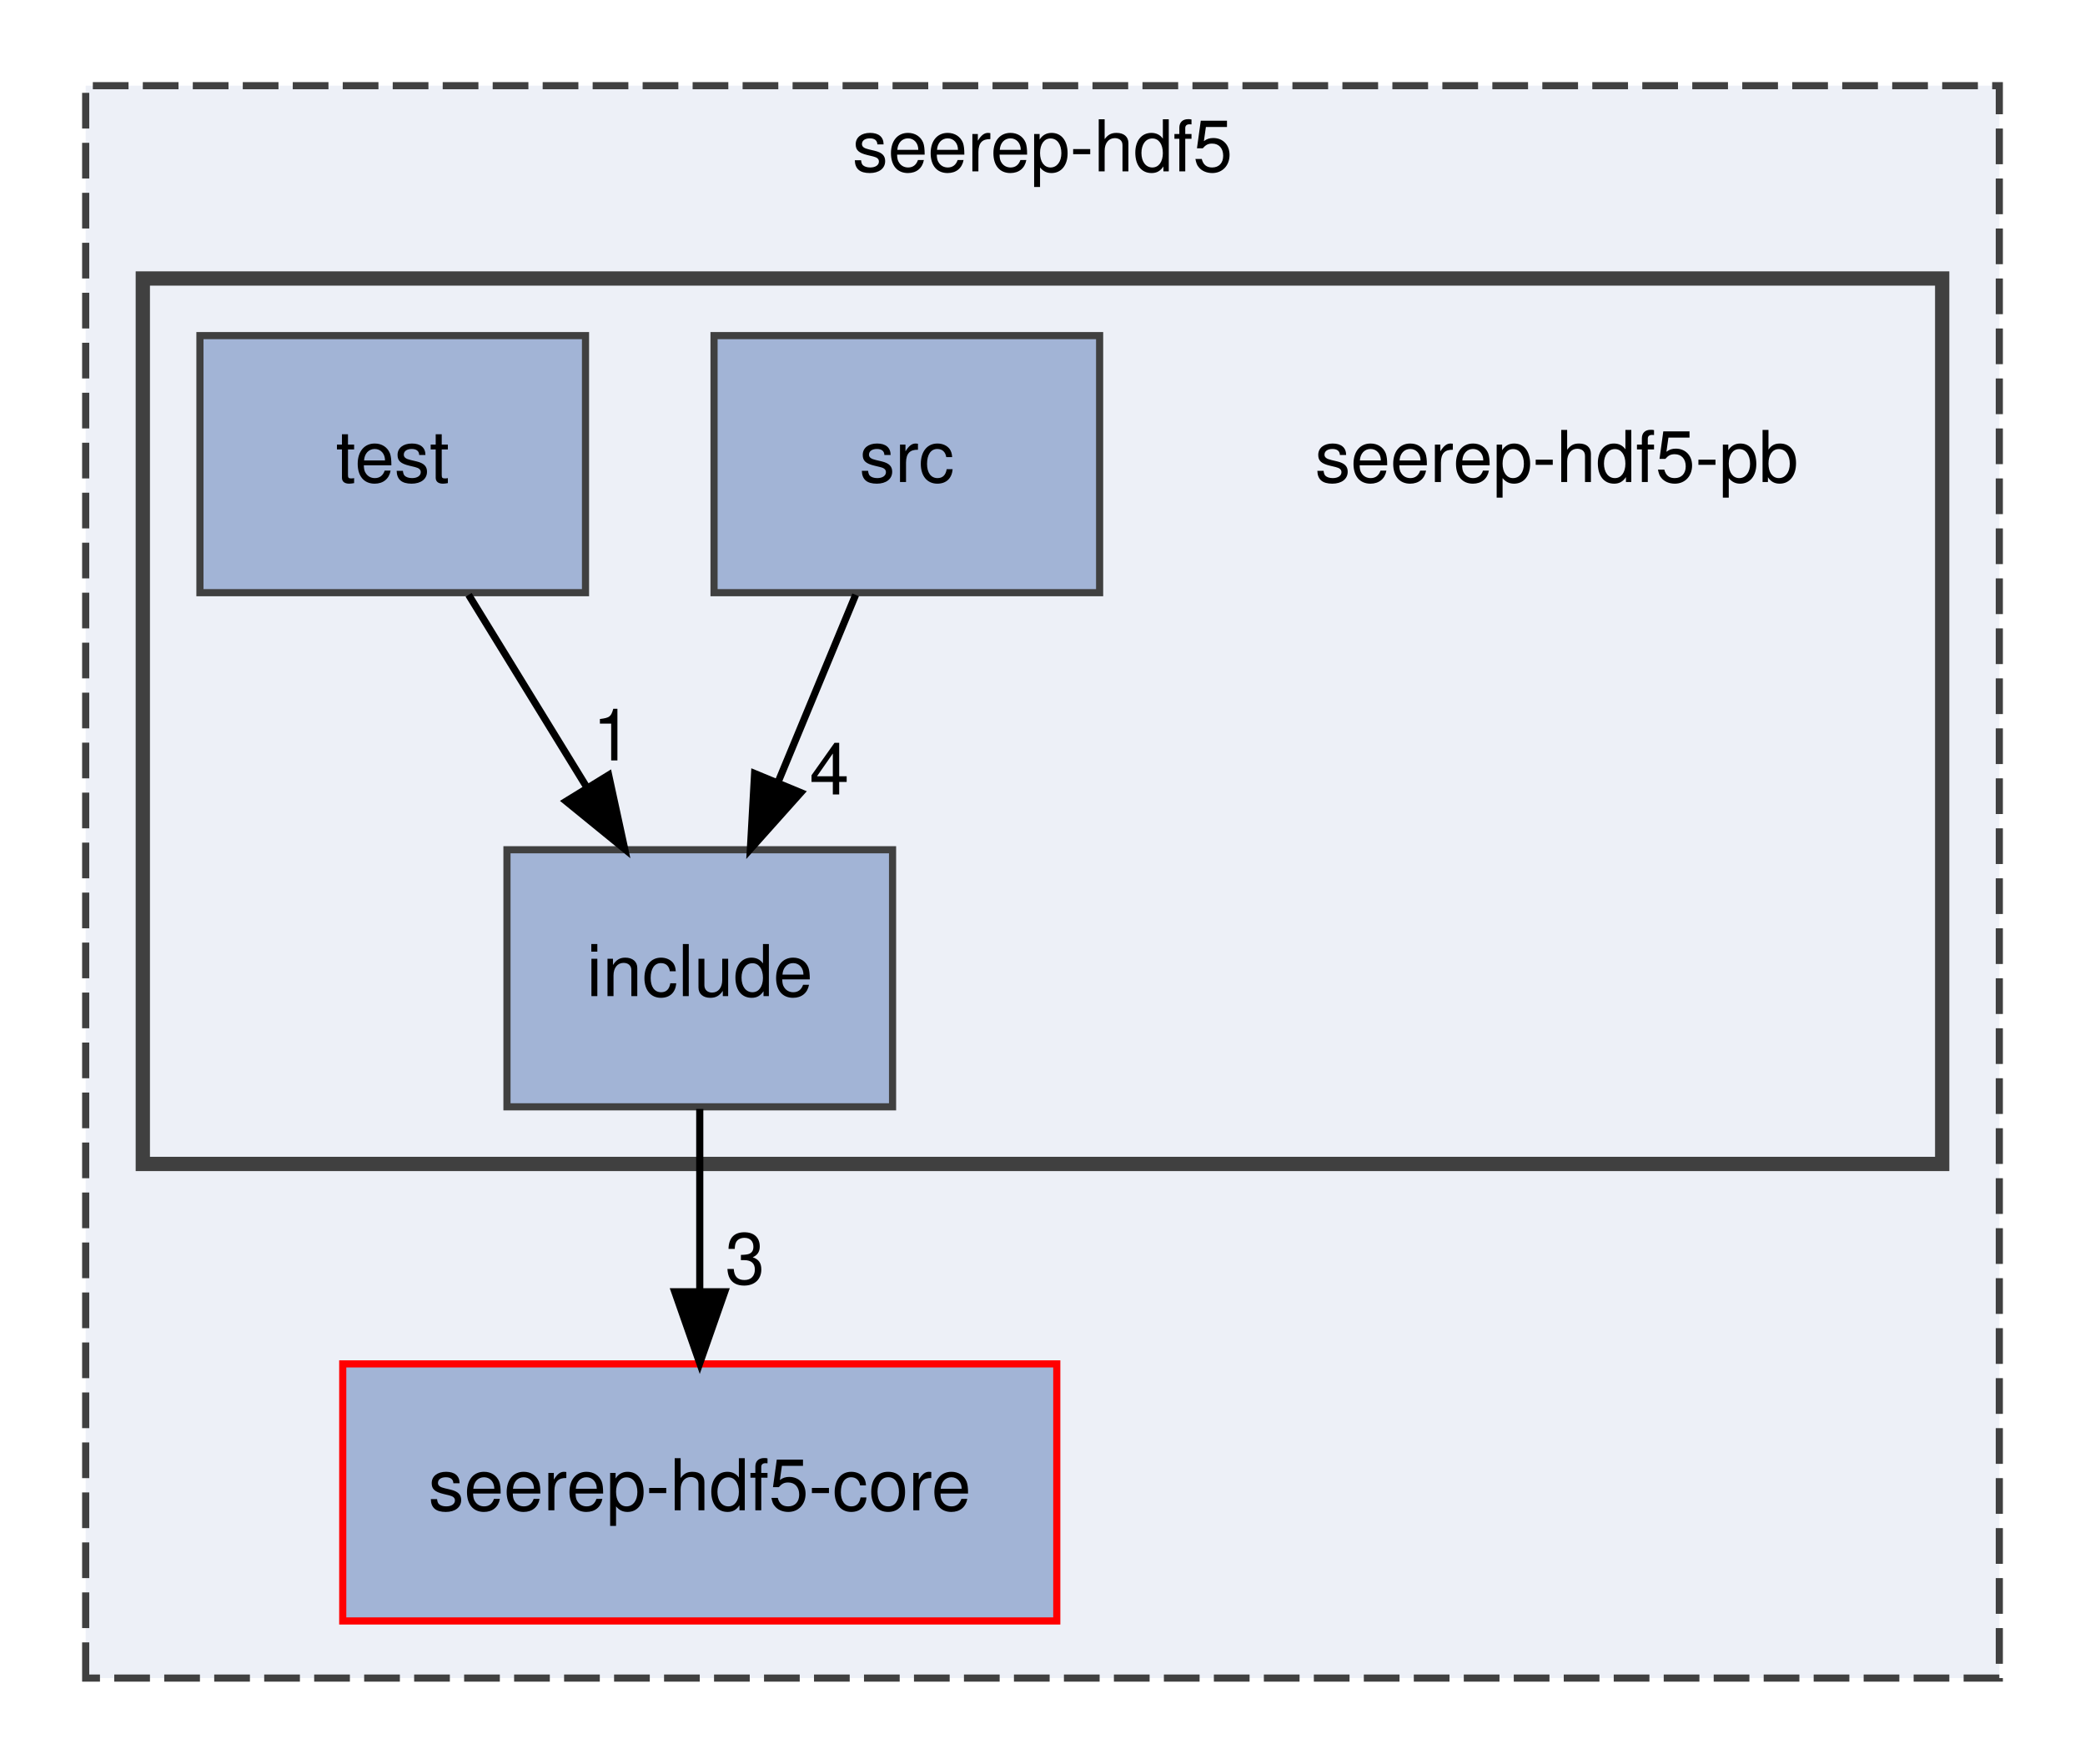
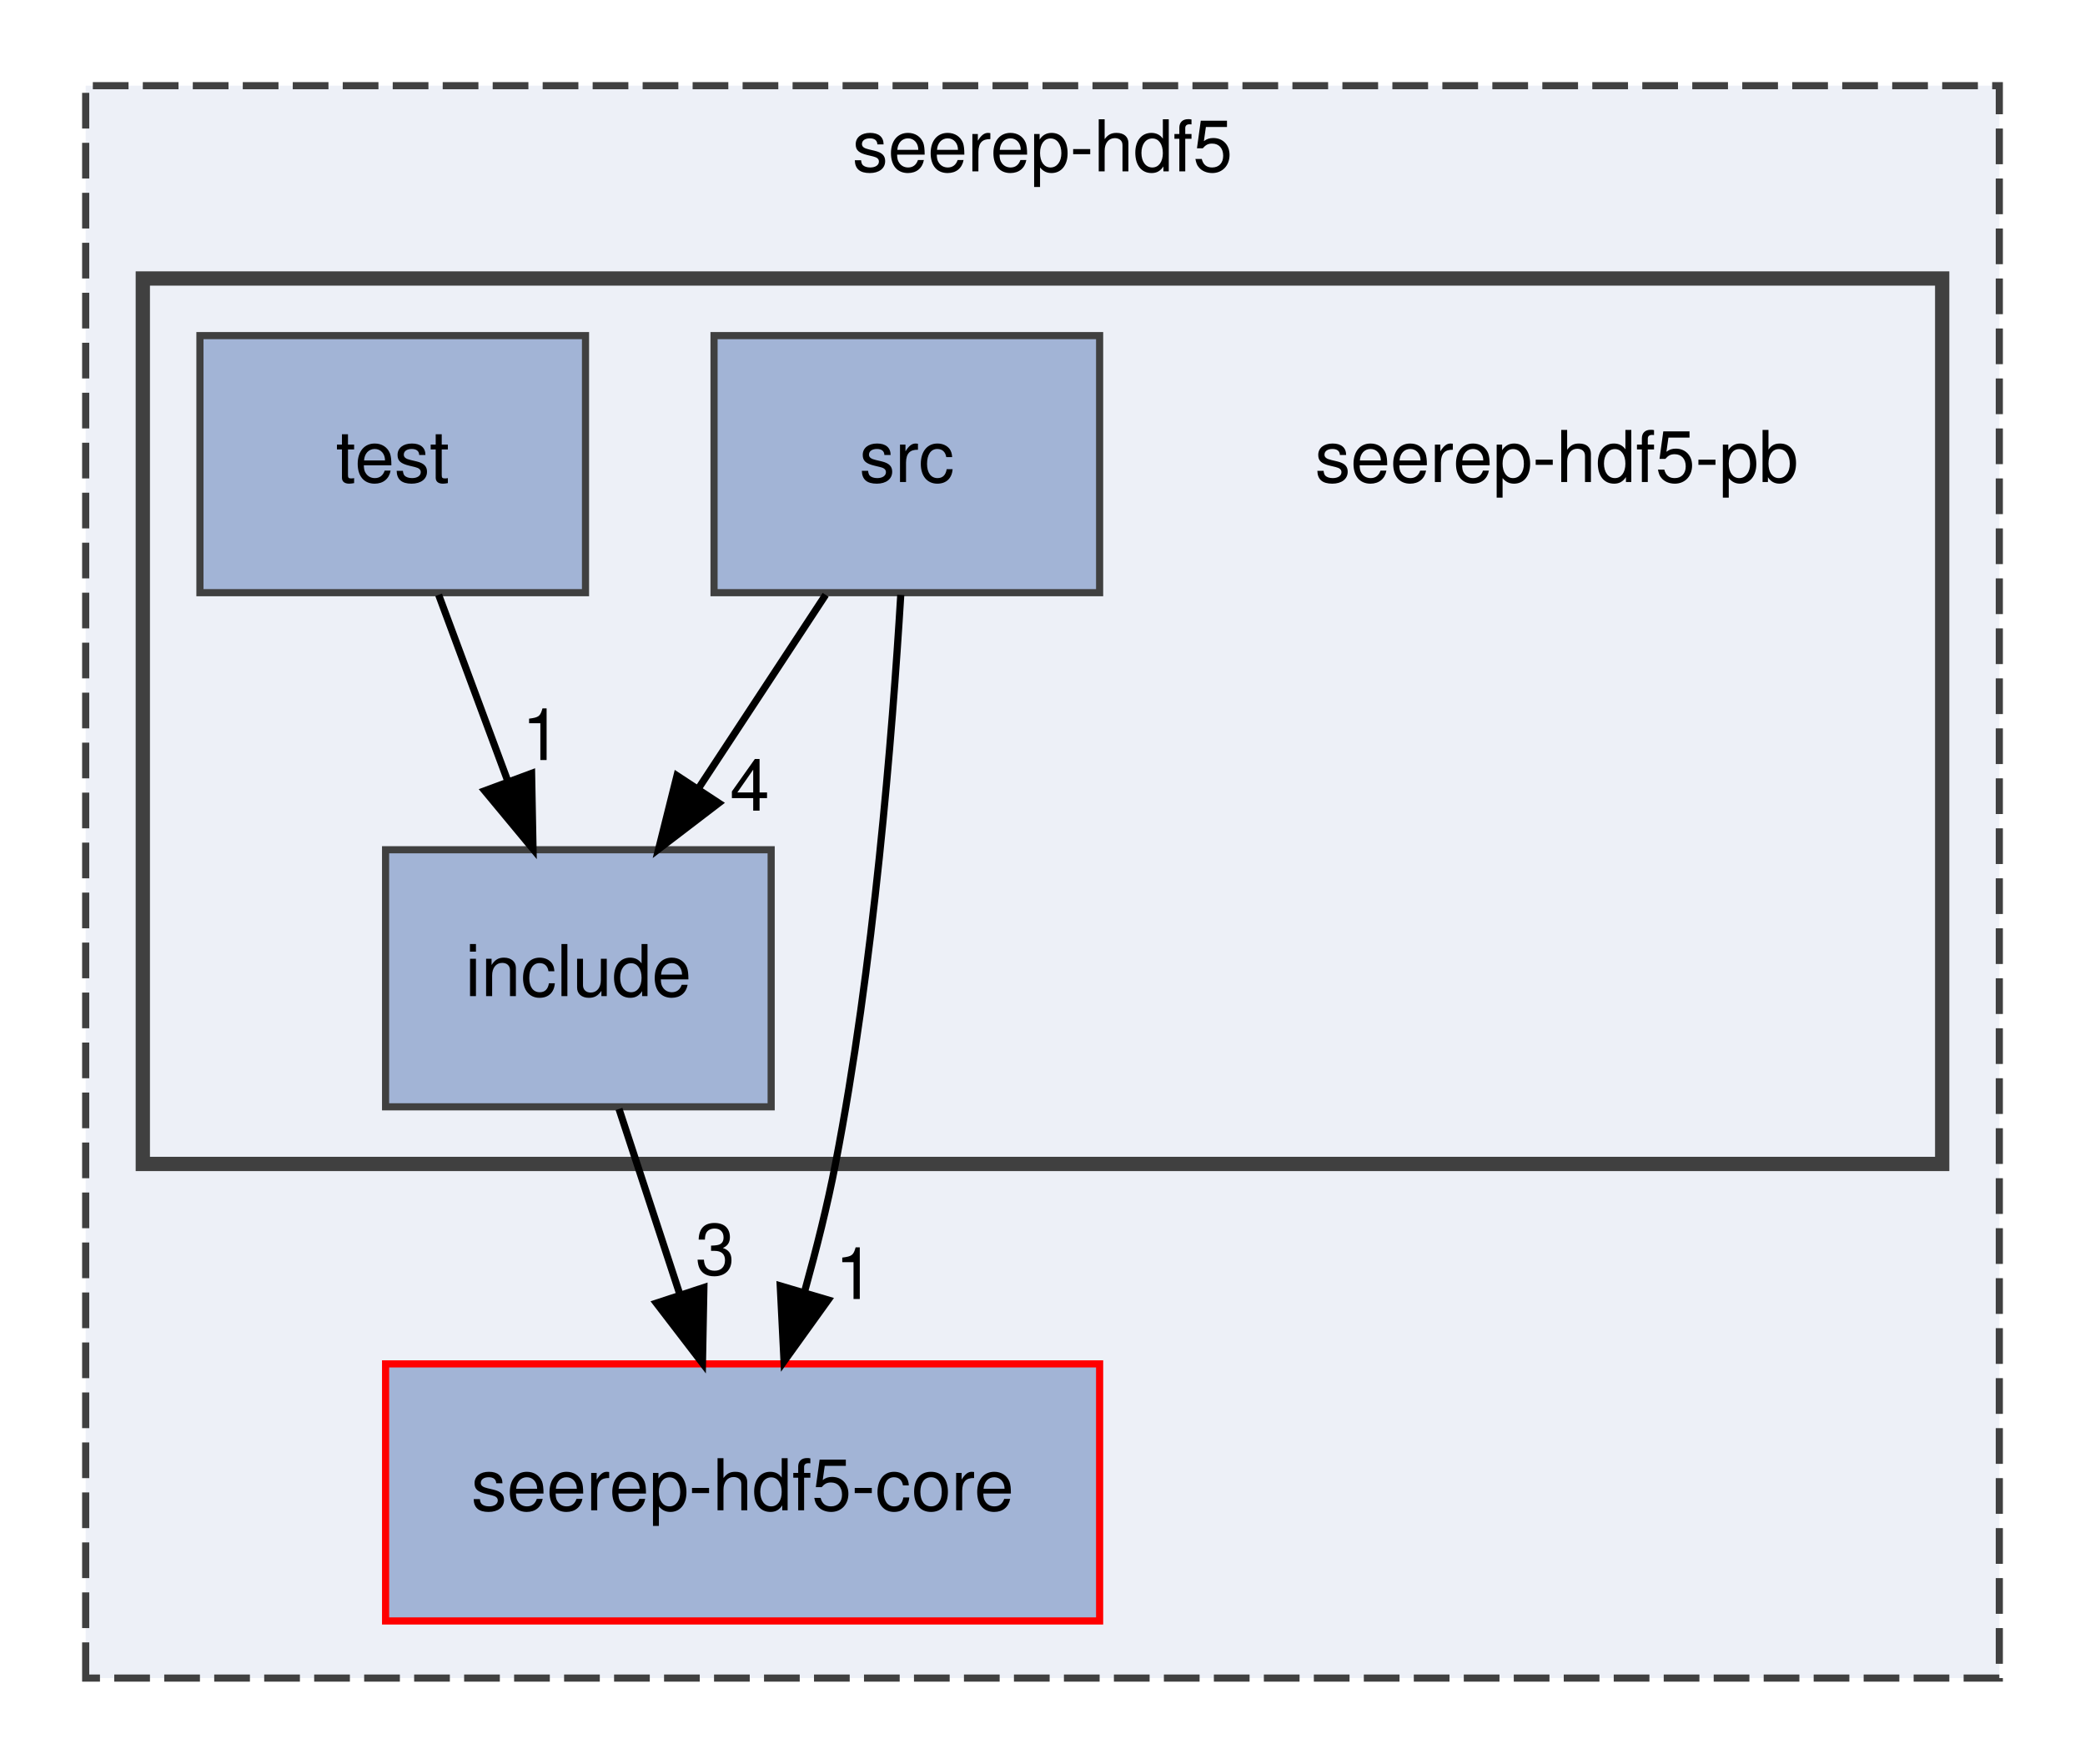
<svg xmlns="http://www.w3.org/2000/svg" xmlns:xlink="http://www.w3.org/1999/xlink" width="292pt" height="247pt" viewBox="0.00 0.00 292.00 247.00">
  <g id="graph0" class="graph" transform="scale(1 1) rotate(0) translate(4 243)">
    <g id="clust1" class="cluster">
      <g id="a_clust1">
        <a xlink:href="dir_30889ba962657f39570a54df2969fe23.html" target="_top" xlink:title="seerep-hdf5">
          <polygon fill="#edf0f7" stroke="#404040" stroke-dasharray="5,2" points="8,-8 8,-231 276,-231 276,-8 8,-8" />
          <text text-anchor="middle" x="142" y="-219" font-family="Helvetica,sans-Serif" font-size="10.00">seerep-hdf5</text>
        </a>
      </g>
    </g>
    <g id="clust2" class="cluster">
      <g id="a_clust2">
        <a xlink:href="dir_272748819fe2e383e728202ee5a45ac8.html" target="_top">
          <polygon fill="#edf0f7" stroke="#404040" stroke-width="2" points="16,-80 16,-204 268,-204 268,-80 16,-80" />
        </a>
      </g>
    </g>
    <g id="node1" class="node">
      <g id="a_node1">
        <a xlink:href="dir_f15a449f8c971246d04a126ff78c3595.html" target="_top" xlink:title="seerep-hdf5-core">
-           <polygon fill="#a2b4d6" stroke="red" points="144,-52 44,-52 44,-16 144,-16 144,-52" />
-           <text text-anchor="middle" x="94" y="-31.5" font-family="Helvetica,sans-Serif" font-size="10.00">seerep-hdf5-core</text>
+           <polygon fill="#a2b4d6" stroke="red" points="150,-52 50,-52 50,-16 150,-16 150,-52" />
+           <text text-anchor="middle" x="100" y="-31.5" font-family="Helvetica,sans-Serif" font-size="10.00">seerep-hdf5-core</text>
        </a>
      </g>
    </g>
    <g id="node2" class="node">
      <text text-anchor="middle" x="214" y="-175.5" font-family="Helvetica,sans-Serif" font-size="10.00">seerep-hdf5-pb</text>
    </g>
    <g id="node3" class="node">
      <g id="a_node3">
        <a xlink:href="dir_f8649b7d9d34453848ee4fa255a175af.html" target="_top" xlink:title="include">
-           <polygon fill="#a2b4d6" stroke="#404040" points="121,-124 67,-124 67,-88 121,-88 121,-124" />
-           <text text-anchor="middle" x="94" y="-103.5" font-family="Helvetica,sans-Serif" font-size="10.00">include</text>
+           <polygon fill="#a2b4d6" stroke="#404040" points="104,-124 50,-124 50,-88 104,-88 104,-124" />
+           <text text-anchor="middle" x="77" y="-103.5" font-family="Helvetica,sans-Serif" font-size="10.00">include</text>
        </a>
      </g>
    </g>
    <g id="edge1" class="edge">
-       <path fill="none" stroke="black" d="M94,-87.7C94,-79.98 94,-70.71 94,-62.11" />
-       <polygon fill="black" stroke="black" points="97.5,-62.1 94,-52.1 90.5,-62.1 97.5,-62.1" />
+       <path fill="none" stroke="black" d="M82.69,-87.7C85.25,-79.9 88.33,-70.51 91.18,-61.83" />
+       <polygon fill="black" stroke="black" points="94.58,-62.7 94.38,-52.1 87.93,-60.51 94.58,-62.7" />
      <g id="a_edge1-headlabel">
-         <a xlink:href="dir_000005_000023.html" target="_top" xlink:title="3">
-           <text text-anchor="middle" x="100.34" y="-63.2" font-family="Helvetica,sans-Serif" font-size="10.00">3</text>
+         <a xlink:href="dir_000005_000024.html" target="_top" xlink:title="3">
+           <text text-anchor="middle" x="96.16" y="-64.5" font-family="Helvetica,sans-Serif" font-size="10.00">3</text>
        </a>
      </g>
    </g>
    <g id="node4" class="node">
      <g id="a_node4">
        <a xlink:href="dir_36a99167c3d9ffa0a1a8b44512e9fc38.html" target="_top" xlink:title="src">
          <polygon fill="#a2b4d6" stroke="#404040" points="150,-196 96,-196 96,-160 150,-160 150,-196" />
          <text text-anchor="middle" x="123" y="-175.5" font-family="Helvetica,sans-Serif" font-size="10.00">src</text>
        </a>
      </g>
    </g>
    <g id="edge2" class="edge">
-       <path fill="none" stroke="black" d="M115.83,-159.7C112.57,-151.81 108.63,-142.3 105,-133.55" />
-       <polygon fill="black" stroke="black" points="108.15,-132 101.09,-124.1 101.68,-134.68 108.15,-132" />
+       <path fill="none" stroke="black" d="M122.15,-159.69C120.97,-140.18 118.36,-107.59 113,-80 111.88,-74.21 110.34,-68.09 108.73,-62.3" />
+       <polygon fill="black" stroke="black" points="111.98,-60.95 105.8,-52.35 105.27,-62.93 111.98,-60.95" />
      <g id="a_edge2-headlabel">
-         <a xlink:href="dir_000044_000005.html" target="_top" xlink:title="4">
-           <text text-anchor="middle" x="112.15" y="-131.74" font-family="Helvetica,sans-Serif" font-size="10.00">4</text>
+         <a xlink:href="dir_000047_000024.html" target="_top" xlink:title="1">
+           <text text-anchor="middle" x="115.72" y="-61.09" font-family="Helvetica,sans-Serif" font-size="10.00">1</text>
+         </a>
+       </g>
+     </g>
+     <g id="edge3" class="edge">
+       <path fill="none" stroke="black" d="M111.63,-159.7C106.28,-151.56 99.8,-141.69 93.89,-132.7" />
+       <polygon fill="black" stroke="black" points="96.66,-130.54 88.24,-124.1 90.81,-134.38 96.66,-130.54" />
+       <g id="a_edge3-headlabel">
+         <a xlink:href="dir_000047_000005.html" target="_top" xlink:title="4">
+           <text text-anchor="middle" x="101" y="-129.48" font-family="Helvetica,sans-Serif" font-size="10.00">4</text>
        </a>
      </g>
    </g>
    <g id="node5" class="node">
      <g id="a_node5">
        <a xlink:href="dir_27371de3cbb38f4f00f8422e2935c7bc.html" target="_top" xlink:title="test">
          <polygon fill="#a2b4d6" stroke="#404040" points="78,-196 24,-196 24,-160 78,-160 78,-196" />
          <text text-anchor="middle" x="51" y="-175.5" font-family="Helvetica,sans-Serif" font-size="10.00">test</text>
        </a>
      </g>
    </g>
-     <g id="edge3" class="edge">
-       <path fill="none" stroke="black" d="M61.63,-159.7C66.63,-151.56 72.69,-141.69 78.21,-132.7" />
-       <polygon fill="black" stroke="black" points="81.24,-134.46 83.49,-124.1 75.28,-130.79 81.24,-134.46" />
-       <g id="a_edge3-headlabel">
-         <a xlink:href="dir_000053_000005.html" target="_top" xlink:title="1">
-           <text text-anchor="middle" x="81.78" y="-136.51" font-family="Helvetica,sans-Serif" font-size="10.00">1</text>
+     <g id="edge4" class="edge">
+       <path fill="none" stroke="black" d="M57.43,-159.7C60.36,-151.81 63.89,-142.3 67.14,-133.55" />
+       <polygon fill="black" stroke="black" points="70.45,-134.7 70.65,-124.1 63.88,-132.26 70.45,-134.7" />
+       <g id="a_edge4-headlabel">
+         <a xlink:href="dir_000057_000005.html" target="_top" xlink:title="1">
+           <text text-anchor="middle" x="71.86" y="-136.56" font-family="Helvetica,sans-Serif" font-size="10.00">1</text>
        </a>
      </g>
    </g>
  </g>
</svg>
